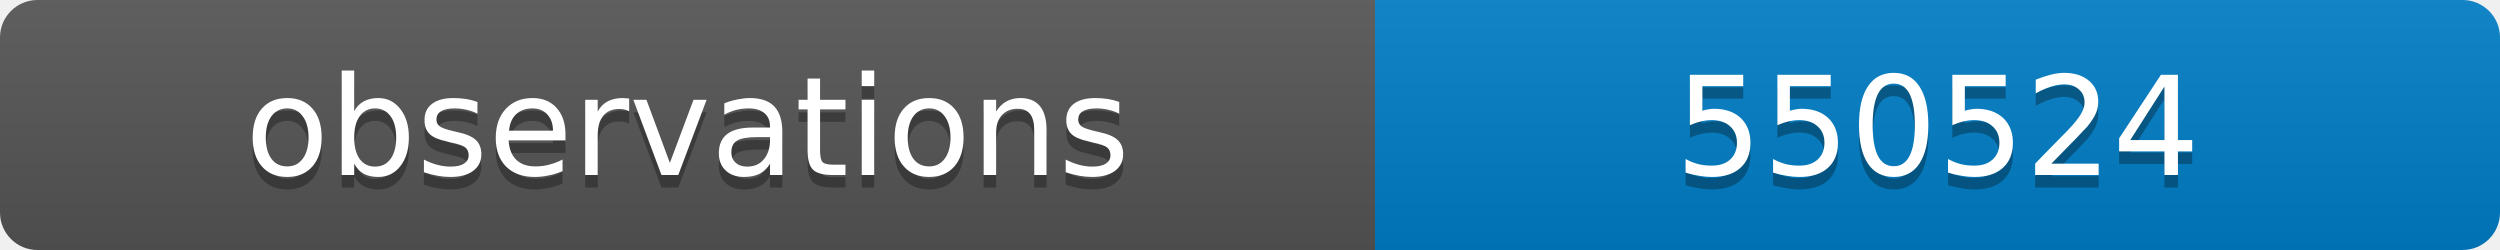
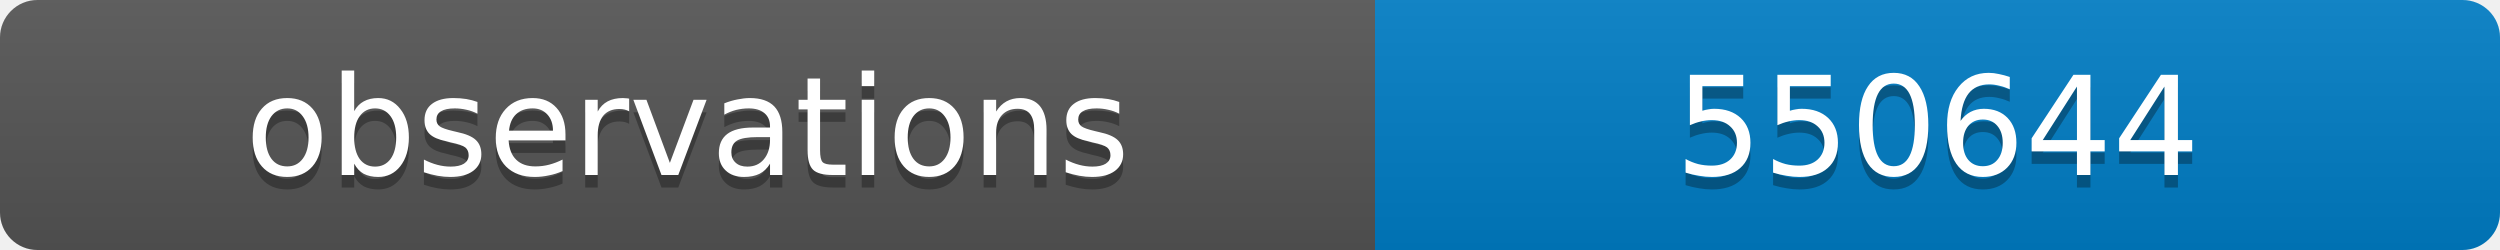
<svg xmlns="http://www.w3.org/2000/svg" width="200" height="20">
  <linearGradient id="b" x2="0" y2="100%">
    <stop offset="0" stop-color="#bbb" stop-opacity=".1" />
    <stop offset="1" stop-opacity=".1" />
  </linearGradient>
  <clipPath id="a">
    <rect width="200" height="20" rx="3" fill="#fff" />
  </clipPath>
  <g clip-path="url(#a)">
    <path fill="#555" d="M0 0h110v20H0z" />
    <path fill="#007ec6" d="M110 0h90v20H110z" />
    <path fill="url(#b)" d="M0 0h200v20H0z" />
  </g>
  <g fill="#fff" text-anchor="middle" font-family="DejaVu Sans,Verdana,Geneva,sans-serif" font-size="11">
    <text x="55" y="15" fill="#010101" fill-opacity=".3">observations</text>
    <text x="55" y="14">observations</text>
-     <text x="155" y="15" fill="#010101" fill-opacity=".3">550524</text>
-     <text x="155" y="14">550524</text>
+     <text x="155" y="15" fill="#010101" fill-opacity=".3">550644</text>
+     <text x="155" y="14">550644</text>
  </g>
</svg>
